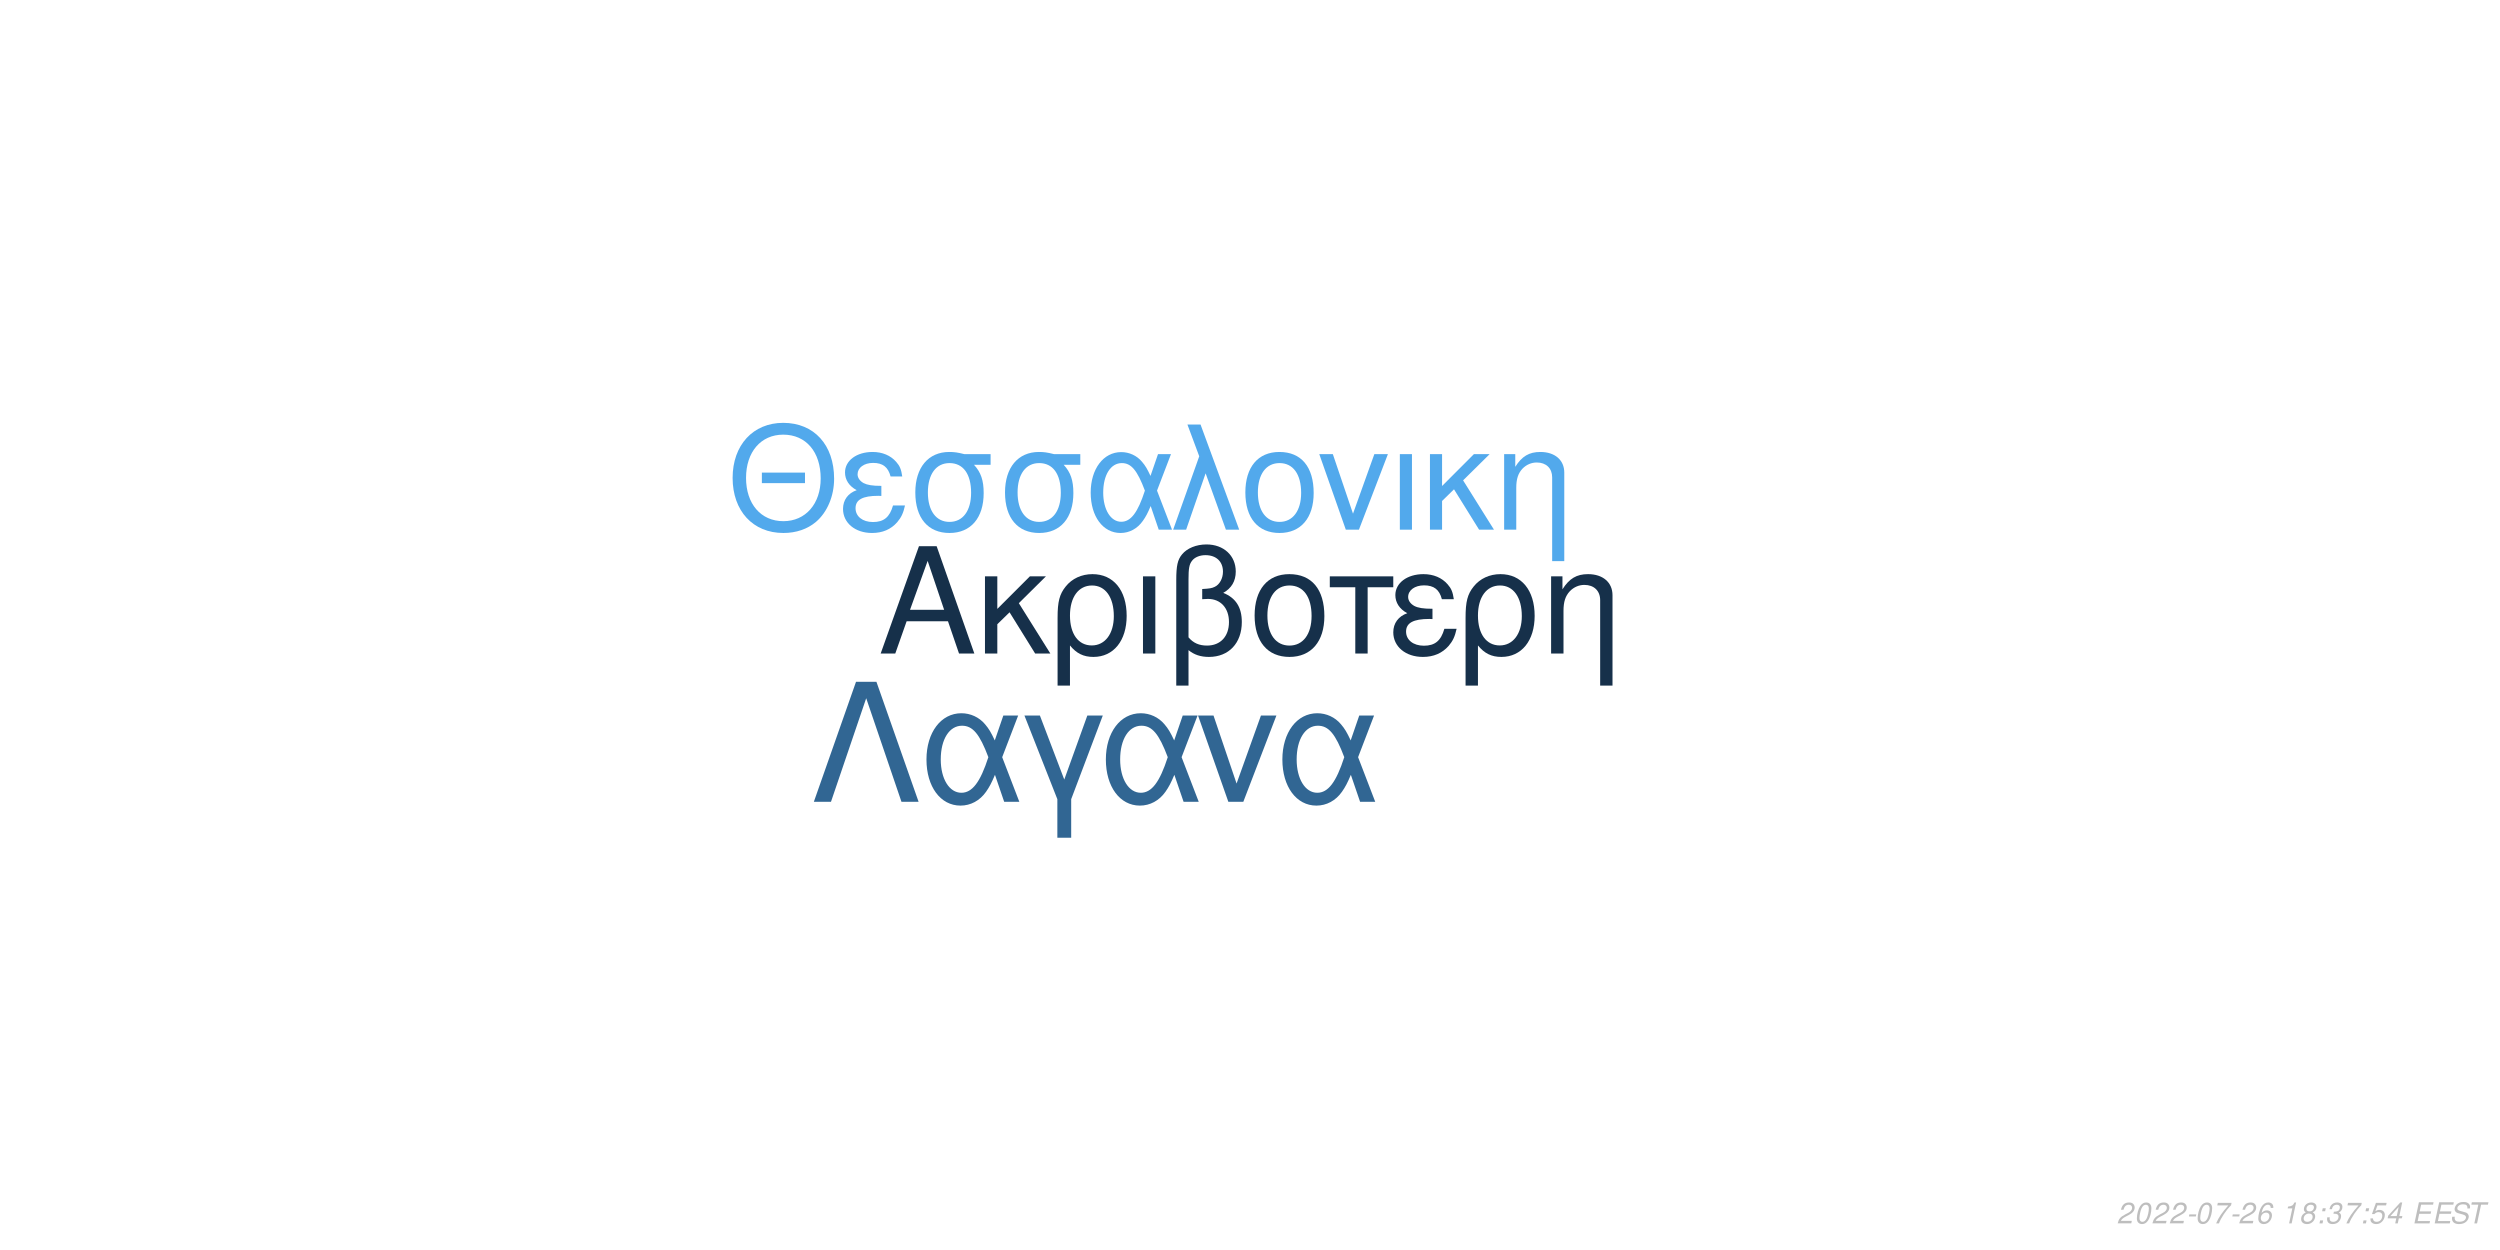
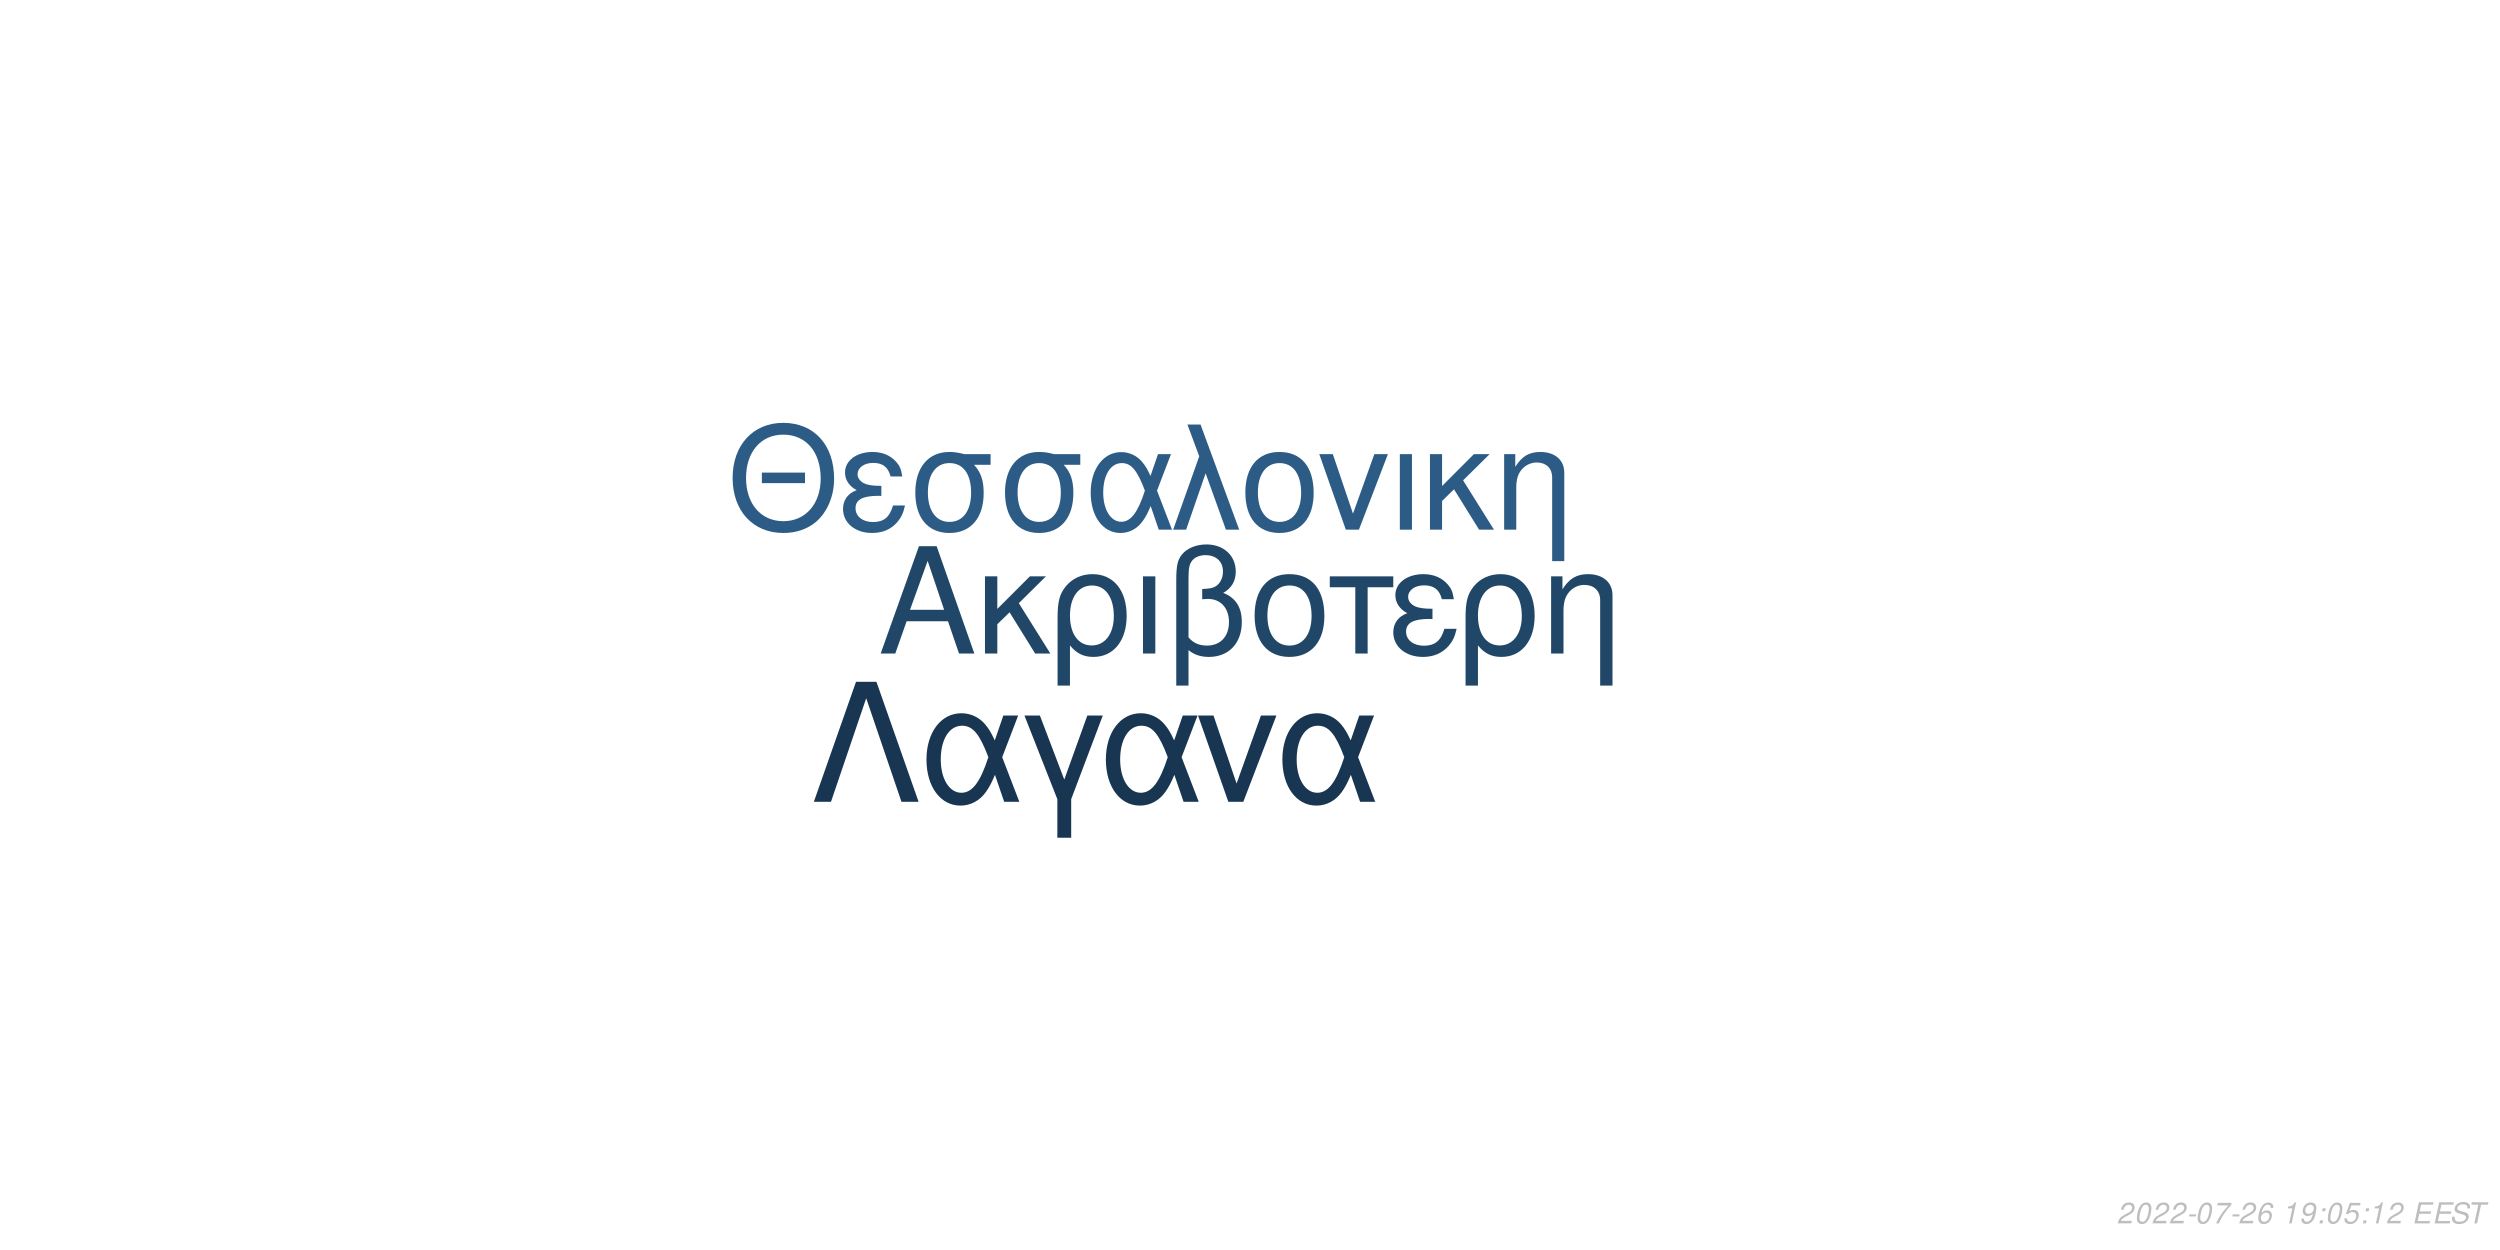
<svg xmlns="http://www.w3.org/2000/svg" xmlns:xlink="http://www.w3.org/1999/xlink" width="864pt" height="432pt" viewBox="0 0 864 432" version="1.1">
  <defs>
    <g>
      <symbol overflow="visible" id="glyph0-0">
        <path style="stroke:none;" d="" />
      </symbol>
      <symbol overflow="visible" id="glyph0-1">
        <path style="stroke:none;" d="M 24.125 -11.141 L 27.938 0 L 33.234 0 L 20.203 -37.094 L 14.094 -37.094 L 0.859 0 L 5.906 0 L 9.828 -11.141 Z M 22.797 -15.109 L 11 -15.109 L 17.094 -32.016 Z M 22.797 -15.109 " />
      </symbol>
      <symbol overflow="visible" id="glyph0-2">
        <path style="stroke:none;" d="M 7.172 -15.422 L 7.172 -26.672 L 2.906 -26.672 L 2.906 0 L 7.172 0 L 7.172 -10.125 L 11.406 -14.25 L 20.25 0 L 25.5 0 L 14.609 -17.406 L 23.969 -26.672 L 18.422 -26.672 Z M 7.172 -15.422 " />
      </symbol>
      <symbol overflow="visible" id="glyph0-3">
        <path style="stroke:none;" d="M 3 11.094 L 7.281 11.094 L 7.281 -2.797 C 9.516 -0.047 11.953 1.172 15.375 1.172 C 22.344 1.172 26.875 -4.422 26.875 -13.031 C 26.875 -21.891 22.297 -27.438 15.062 -27.438 C 11.297 -27.438 7.984 -25.906 5.797 -23.156 C 3.672 -20.516 3 -17.969 3 -12.359 Z M 14.906 -23.516 C 19.547 -23.516 22.438 -19.438 22.438 -12.922 C 22.438 -6.812 19.391 -2.797 14.812 -2.797 C 10.172 -2.797 7.281 -6.766 7.281 -13.125 C 7.281 -19.484 10.234 -23.516 14.906 -23.516 Z M 14.906 -23.516 " />
      </symbol>
      <symbol overflow="visible" id="glyph0-4">
        <path style="stroke:none;" d="M 3.516 0 L 7.781 0 L 7.781 -26.672 L 3.516 -26.672 Z M 3.516 0 " />
      </symbol>
      <symbol overflow="visible" id="glyph0-5">
        <path style="stroke:none;" d="M 4.016 11.094 L 8.25 11.094 L 8.25 -1.172 C 10.172 0.406 12.422 1.172 15.312 1.172 C 22.188 1.172 26.672 -3.609 26.672 -10.891 C 26.672 -15.984 24.578 -19.234 20.25 -20.969 C 23.109 -22.547 24.578 -25.031 24.578 -28.344 C 24.578 -33.844 20.406 -37.703 14.453 -37.703 C 10.938 -37.703 7.734 -36.391 6 -34.25 C 4.484 -32.422 4.016 -30.328 4.016 -25.391 Z M 8.25 -25.656 C 8.25 -29.359 8.5 -30.844 9.469 -32.062 C 10.375 -33.281 12.156 -34 14.094 -34 C 17.812 -34 20.156 -31.812 20.156 -28.297 C 20.156 -25.953 18.984 -23.812 17.297 -23.047 C 16.281 -22.547 15.469 -22.438 12.984 -22.297 L 12.984 -18.781 C 13.734 -18.828 14.344 -18.875 14.969 -18.875 C 19.344 -18.875 22.234 -15.719 22.234 -10.891 C 22.234 -5.906 19.281 -2.75 14.656 -2.75 C 11.953 -2.75 9.922 -3.609 8.25 -5.594 Z M 8.25 -25.656 " />
      </symbol>
      <symbol overflow="visible" id="glyph0-6">
        <path style="stroke:none;" d="M 14.094 -27.438 C 6.562 -27.438 2.094 -22.094 2.094 -13.125 C 2.094 -4.125 6.562 1.172 14.141 1.172 C 21.672 1.172 26.203 -4.172 26.203 -12.922 C 26.203 -22.188 21.828 -27.438 14.094 -27.438 Z M 14.141 -23.516 C 18.938 -23.516 21.781 -19.594 21.781 -12.984 C 21.781 -6.672 18.828 -2.75 14.141 -2.75 C 9.422 -2.75 6.516 -6.672 6.516 -13.125 C 6.516 -19.594 9.422 -23.516 14.141 -23.516 Z M 14.141 -23.516 " />
      </symbol>
      <symbol overflow="visible" id="glyph0-7">
        <path style="stroke:none;" d="M 7.891 0 L 12.156 0 L 12.156 -22.906 L 21.016 -22.906 L 21.016 -26.672 L -0.922 -26.672 L -0.922 -22.906 L 7.891 -22.906 Z M 7.891 0 " />
      </symbol>
      <symbol overflow="visible" id="glyph0-8">
        <path style="stroke:none;" d="M 14.562 -15.469 C 11.344 -15.469 9.562 -15.781 8.297 -16.438 C 6.922 -17.203 6.156 -18.328 6.156 -19.547 C 6.156 -21.891 8.453 -23.562 11.656 -23.562 C 15.062 -23.562 16.953 -22.094 17.812 -18.781 L 21.938 -18.781 C 21.578 -21.266 21.062 -22.5 19.797 -23.922 C 17.812 -26.203 14.906 -27.438 11.453 -27.438 C 5.797 -27.438 1.734 -24.375 1.734 -20.203 C 1.734 -17.609 3.156 -15.375 5.859 -13.938 C 2.797 -12.875 1.016 -10.484 1.016 -7.328 C 1.016 -2.391 5.297 1.172 11.25 1.172 C 14.969 1.172 17.906 -0.109 20.156 -2.641 C 21.578 -4.328 22.297 -5.797 22.906 -8.547 L 18.672 -8.547 C 17.5 -4.422 15.422 -2.703 11.609 -2.703 C 7.938 -2.703 5.438 -4.688 5.438 -7.578 C 5.438 -10.578 7.938 -11.953 13.484 -11.953 C 13.641 -11.953 14.094 -11.953 14.562 -11.906 Z M 14.562 -15.469 " />
      </symbol>
      <symbol overflow="visible" id="glyph0-9">
        <path style="stroke:none;" d="M 3.562 -26.672 L 3.562 0 L 7.844 0 L 7.844 -14.703 C 7.844 -17.906 8.5 -19.891 10.031 -21.531 C 11.406 -22.953 13.188 -23.719 15.062 -23.719 C 18.375 -23.719 20.516 -21.672 20.516 -18.469 L 20.516 11.094 L 24.781 11.094 L 24.781 -20.156 C 24.781 -24.578 21.469 -27.438 16.328 -27.438 C 12.359 -27.438 9.828 -25.906 7.484 -22.188 L 7.484 -26.672 Z M 3.562 -26.672 " />
      </symbol>
      <symbol overflow="visible" id="glyph1-0">
        <path style="stroke:none;" d="" />
      </symbol>
      <symbol overflow="visible" id="glyph1-1">
        <path style="stroke:none;" d="M 26.859 -19.734 L 11.953 -19.734 L 11.953 -16.094 L 26.859 -16.094 Z M 19.328 -36.922 C 8.922 -36.922 1.844 -29.25 1.844 -17.891 C 1.844 -6.484 8.875 1.141 19.391 1.141 C 23.812 1.141 27.703 -0.203 30.641 -2.688 C 34.578 -6.031 36.922 -11.656 36.922 -17.594 C 36.922 -29.297 30 -36.922 19.328 -36.922 Z M 19.328 -32.844 C 27.203 -32.844 32.281 -26.906 32.281 -17.688 C 32.281 -8.922 27.062 -2.938 19.391 -2.938 C 11.609 -2.938 6.484 -8.922 6.484 -17.891 C 6.484 -26.859 11.609 -32.844 19.328 -32.844 Z M 19.328 -32.844 " />
      </symbol>
      <symbol overflow="visible" id="glyph1-2">
        <path style="stroke:none;" d="M 14.25 -15.141 C 11.109 -15.141 9.375 -15.453 8.125 -16.094 C 6.781 -16.844 6.031 -17.938 6.031 -19.141 C 6.031 -21.422 8.266 -23.078 11.406 -23.078 C 14.75 -23.078 16.594 -21.625 17.438 -18.391 L 21.469 -18.391 C 21.125 -20.828 20.625 -22.031 19.391 -23.422 C 17.438 -25.656 14.594 -26.859 11.219 -26.859 C 5.688 -26.859 1.688 -23.875 1.688 -19.781 C 1.688 -17.234 3.094 -15.047 5.734 -13.656 C 2.734 -12.609 1 -10.266 1 -7.172 C 1 -2.344 5.188 1.141 11.016 1.141 C 14.656 1.141 17.547 -0.094 19.734 -2.594 C 21.125 -4.234 21.828 -5.688 22.422 -8.375 L 18.281 -8.375 C 17.141 -4.328 15.094 -2.641 11.359 -2.641 C 7.766 -2.641 5.328 -4.578 5.328 -7.422 C 5.328 -10.359 7.766 -11.703 13.203 -11.703 C 13.359 -11.703 13.797 -11.703 14.25 -11.656 Z M 14.25 -15.141 " />
      </symbol>
      <symbol overflow="visible" id="glyph1-3">
        <path style="stroke:none;" d="M 29 -26.109 L 19.938 -26.109 C 17.594 -26.703 16.438 -26.859 14.703 -26.859 C 7.469 -26.859 2.984 -21.469 2.984 -12.859 C 2.984 -4.031 7.375 1.141 14.797 1.141 C 22.172 1.141 26.609 -4.078 26.609 -12.656 C 26.609 -17.047 25.656 -19.828 23.266 -22.422 L 29 -22.422 Z M 14.797 -23.016 C 19.531 -23.016 22.266 -19.234 22.266 -12.75 C 22.266 -6.531 19.438 -2.688 14.797 -2.688 C 10.172 -2.688 7.328 -6.531 7.328 -12.859 C 7.328 -19.188 10.172 -23.016 14.797 -23.016 Z M 14.797 -23.016 " />
      </symbol>
      <symbol overflow="visible" id="glyph1-4">
        <path style="stroke:none;" d="M 29.344 -26.109 L 24.859 -26.109 L 22.266 -18.578 C 21.125 -21.031 20.484 -22.125 19.328 -23.469 C 17.547 -25.609 14.906 -26.812 12.156 -26.812 C 5.984 -26.812 1.594 -20.984 1.594 -12.812 C 1.594 -4.578 5.828 1.141 11.906 1.141 C 14.953 1.141 17.734 -0.344 19.625 -3.047 C 20.672 -4.531 21.281 -5.688 22.328 -8.172 L 25.109 0 L 29.703 0 L 24.516 -13.5 Z M 20.328 -13.5 C 17.891 -5.922 15.453 -2.734 12.156 -2.734 C 8.516 -2.734 5.922 -6.922 5.922 -12.812 C 5.922 -18.938 8.516 -23.016 12.359 -23.016 C 15.594 -23.016 17.688 -20.531 20.328 -13.5 Z M 20.328 -13.5 " />
      </symbol>
      <symbol overflow="visible" id="glyph1-5">
        <path style="stroke:none;" d="M 1.094 0 L 5.578 0 L 12.312 -19.484 L 19.328 0 L 23.922 0 L 10.562 -36.328 L 6.031 -36.328 L 10.109 -25.359 Z M 1.094 0 " />
      </symbol>
      <symbol overflow="visible" id="glyph1-6">
        <path style="stroke:none;" d="M 13.797 -26.859 C 6.422 -26.859 2.047 -21.625 2.047 -12.859 C 2.047 -4.031 6.422 1.141 13.859 1.141 C 21.234 1.141 25.656 -4.078 25.656 -12.656 C 25.656 -21.719 21.375 -26.859 13.797 -26.859 Z M 13.859 -23.016 C 18.531 -23.016 21.328 -19.188 21.328 -12.703 C 21.328 -6.531 18.438 -2.688 13.859 -2.688 C 9.219 -2.688 6.375 -6.531 6.375 -12.859 C 6.375 -19.188 9.219 -23.016 13.859 -23.016 Z M 13.859 -23.016 " />
      </symbol>
      <symbol overflow="visible" id="glyph1-7">
        <path style="stroke:none;" d="M 14.297 0 L 24.312 -26.109 L 19.625 -26.109 L 12.25 -5.531 L 5.281 -26.109 L 0.594 -26.109 L 9.766 0 Z M 14.297 0 " />
      </symbol>
      <symbol overflow="visible" id="glyph1-8">
        <path style="stroke:none;" d="M 3.438 0 L 7.625 0 L 7.625 -26.109 L 3.438 -26.109 Z M 3.438 0 " />
      </symbol>
      <symbol overflow="visible" id="glyph1-9">
        <path style="stroke:none;" d="M 7.031 -15.094 L 7.031 -26.109 L 2.844 -26.109 L 2.844 0 L 7.031 0 L 7.031 -9.922 L 11.156 -13.953 L 19.828 0 L 24.969 0 L 14.297 -17.047 L 23.469 -26.109 L 18.031 -26.109 Z M 7.031 -15.094 " />
      </symbol>
      <symbol overflow="visible" id="glyph1-10">
        <path style="stroke:none;" d="M 3.484 -26.109 L 3.484 0 L 7.672 0 L 7.672 -14.406 C 7.672 -17.547 8.328 -19.484 9.812 -21.078 C 11.156 -22.469 12.906 -23.219 14.75 -23.219 C 17.984 -23.219 20.078 -21.234 20.078 -18.094 L 20.078 10.859 L 24.266 10.859 L 24.266 -19.734 C 24.266 -24.062 21.031 -26.859 16 -26.859 C 12.109 -26.859 9.609 -25.359 7.328 -21.719 L 7.328 -26.109 Z M 3.484 -26.109 " />
      </symbol>
      <symbol overflow="visible" id="glyph2-0">
        <path style="stroke:none;" d="" />
      </symbol>
      <symbol overflow="visible" id="glyph2-1">
        <path style="stroke:none;" d="M 22.531 -41.484 L 15.484 -41.484 L 0.906 0 L 6.828 0 L 19 -35.797 L 31.188 0 L 37.109 0 Z M 22.531 -41.484 " />
      </symbol>
      <symbol overflow="visible" id="glyph2-2">
        <path style="stroke:none;" d="M 33.516 -29.812 L 28.391 -29.812 L 25.438 -21.219 C 24.125 -24.016 23.391 -25.266 22.078 -26.797 C 20.031 -29.25 17.016 -30.609 13.891 -30.609 C 6.828 -30.609 1.828 -23.953 1.828 -14.625 C 1.828 -5.234 6.656 1.312 13.594 1.312 C 17.078 1.312 20.266 -0.391 22.422 -3.469 C 23.609 -5.172 24.297 -6.484 25.5 -9.328 L 28.688 0 L 33.922 0 L 28 -15.422 Z M 23.219 -15.422 C 20.422 -6.766 17.641 -3.125 13.891 -3.125 C 9.734 -3.125 6.766 -7.906 6.766 -14.625 C 6.766 -21.625 9.734 -26.297 14.109 -26.297 C 17.812 -26.297 20.203 -23.453 23.219 -15.422 Z M 23.219 -15.422 " />
      </symbol>
      <symbol overflow="visible" id="glyph2-3">
        <path style="stroke:none;" d="M 12.062 12.406 L 16.844 12.406 L 16.844 -0.906 L 27.766 -29.812 L 22.422 -29.812 L 14.453 -7.688 L 6.031 -29.812 L 0.688 -29.812 L 12.062 -0.906 Z M 12.062 12.406 " />
      </symbol>
      <symbol overflow="visible" id="glyph2-4">
        <path style="stroke:none;" d="M 16.328 0 L 27.766 -29.812 L 22.422 -29.812 L 14 -6.312 L 6.031 -29.812 L 0.688 -29.812 L 11.156 0 Z M 16.328 0 " />
      </symbol>
      <symbol overflow="visible" id="glyph3-0">
        <path style="stroke:none;" d="" />
      </symbol>
      <symbol overflow="visible" id="glyph3-1">
        <path style="stroke:none;" d="M 5.234 -0.875 L 1.469 -0.875 C 1.641 -1.375 2.203 -1.891 3.109 -2.344 L 4.234 -2.938 C 5.562 -3.625 6.219 -4.469 6.219 -5.484 C 6.219 -5.938 6.062 -6.359 5.797 -6.656 C 5.469 -7.047 4.984 -7.234 4.312 -7.234 C 2.766 -7.234 1.891 -6.453 1.484 -4.734 L 2.375 -4.734 C 2.484 -5.188 2.609 -5.484 2.797 -5.75 C 3.094 -6.203 3.609 -6.453 4.188 -6.453 C 4.891 -6.453 5.344 -6.031 5.344 -5.375 C 5.344 -4.703 4.859 -4.094 4.016 -3.656 L 2.984 -3.125 C 1.234 -2.188 0.797 -1.656 0.344 -0.016 L 5.047 -0.016 Z M 5.234 -0.875 " />
      </symbol>
      <symbol overflow="visible" id="glyph3-2">
        <path style="stroke:none;" d="M 4.203 -7.234 C 3.375 -7.234 2.688 -6.812 2.125 -5.984 C 1.484 -5.047 0.984 -3.188 0.984 -1.734 C 0.984 -1.109 1.172 -0.562 1.484 -0.266 C 1.797 0.047 2.281 0.234 2.766 0.234 C 3.625 0.234 4.281 -0.156 4.859 -1.016 C 5.516 -1.953 6 -3.797 6 -5.266 C 6 -6.5 5.328 -7.234 4.203 -7.234 Z M 4.094 -6.453 C 4.734 -6.453 5.125 -5.984 5.125 -5.156 C 5.125 -4.203 4.781 -2.625 4.406 -1.812 C 3.984 -0.938 3.516 -0.547 2.875 -0.547 C 2.25 -0.547 1.875 -1.031 1.875 -1.828 C 1.875 -2.797 2.203 -4.344 2.594 -5.203 C 2.984 -6.047 3.453 -6.453 4.094 -6.453 Z M 4.094 -6.453 " />
      </symbol>
      <symbol overflow="visible" id="glyph3-3">
        <path style="stroke:none;" d="M 3.516 -3.125 L 1.125 -3.125 L 0.969 -2.406 L 3.359 -2.406 Z M 3.516 -3.125 " />
      </symbol>
      <symbol overflow="visible" id="glyph3-4">
        <path style="stroke:none;" d="M 6.703 -7.094 L 1.953 -7.094 L 1.766 -6.219 L 5.594 -6.219 C 3.344 -3.688 2.266 -2.109 1.375 0 L 2.344 0 C 3.031 -1.906 4.828 -4.594 6.547 -6.281 Z M 6.703 -7.094 " />
      </symbol>
      <symbol overflow="visible" id="glyph3-5">
        <path style="stroke:none;" d="M 6.125 -5.344 L 6.141 -5.625 C 6.141 -6.609 5.453 -7.234 4.391 -7.234 C 3.438 -7.234 2.641 -6.719 2.016 -5.703 C 1.422 -4.781 0.938 -2.953 0.938 -1.688 C 0.938 -0.516 1.688 0.234 2.859 0.234 C 3.703 0.234 4.438 -0.156 5 -0.875 C 5.406 -1.422 5.672 -2.156 5.672 -2.766 C 5.672 -3.812 4.969 -4.5 3.906 -4.5 C 3.234 -4.5 2.672 -4.234 2.094 -3.625 C 2.406 -5.375 3.234 -6.453 4.25 -6.453 C 4.703 -6.453 5.062 -6.234 5.172 -5.844 C 5.203 -5.719 5.234 -5.578 5.25 -5.344 Z M 3.656 -3.734 C 4.344 -3.734 4.797 -3.281 4.797 -2.625 C 4.797 -1.469 3.984 -0.547 2.984 -0.547 C 2.297 -0.547 1.812 -1.047 1.812 -1.766 C 1.812 -2.859 2.625 -3.734 3.656 -3.734 Z M 3.656 -3.734 " />
      </symbol>
      <symbol overflow="visible" id="glyph3-6">
        <path style="stroke:none;" d="" />
      </symbol>
      <symbol overflow="visible" id="glyph3-7">
        <path style="stroke:none;" d="M 3.703 -5.188 L 2.594 0 L 3.469 0 L 5.016 -7.234 L 4.438 -7.234 C 3.906 -6.156 3.688 -6.016 2.234 -5.812 L 2.109 -5.188 Z M 3.703 -5.188 " />
      </symbol>
      <symbol overflow="visible" id="glyph3-8">
-         <path style="stroke:none;" d="M 4.766 -3.797 C 5.078 -3.969 5.234 -4.078 5.438 -4.234 C 5.812 -4.594 6.062 -5.172 6.062 -5.734 C 6.062 -6.625 5.344 -7.234 4.266 -7.234 C 2.812 -7.234 1.703 -6.219 1.703 -4.875 C 1.703 -4.406 1.875 -4.125 2.359 -3.812 C 1.297 -3.312 0.75 -2.516 0.75 -1.469 C 0.75 -0.438 1.547 0.234 2.812 0.234 C 3.656 0.234 4.359 -0.094 4.938 -0.734 C 5.359 -1.234 5.609 -1.859 5.609 -2.438 C 5.609 -3.047 5.312 -3.516 4.766 -3.797 Z M 4.109 -6.453 C 4.797 -6.453 5.188 -6.125 5.188 -5.578 C 5.188 -5.266 5.062 -4.922 4.859 -4.672 C 4.562 -4.312 4.188 -4.156 3.656 -4.156 C 2.984 -4.156 2.594 -4.453 2.594 -4.984 C 2.594 -5.859 3.203 -6.453 4.109 -6.453 Z M 3.453 -3.406 C 4.234 -3.406 4.734 -2.984 4.734 -2.312 C 4.734 -1.312 3.922 -0.547 2.875 -0.547 C 2.125 -0.547 1.625 -0.969 1.625 -1.625 C 1.625 -2.609 2.438 -3.406 3.453 -3.406 Z M 3.453 -3.406 " />
+         <path style="stroke:none;" d="M 0.844 -1.656 C 0.844 -1.547 0.844 -1.438 0.844 -1.375 C 0.844 -0.406 1.531 0.234 2.578 0.234 C 3.203 0.234 3.766 0.016 4.297 -0.438 C 4.938 -1 5.312 -1.656 5.594 -2.719 C 5.844 -3.672 6.016 -4.766 6.016 -5.375 C 6.016 -5.844 5.844 -6.328 5.547 -6.656 C 5.203 -7.031 4.703 -7.234 4.062 -7.234 C 2.516 -7.234 1.297 -5.938 1.297 -4.266 C 1.297 -3.203 1.984 -2.547 3.047 -2.547 C 3.484 -2.547 3.953 -2.672 4.281 -2.891 C 4.406 -2.984 4.547 -3.078 4.828 -3.344 C 4.438 -1.484 3.703 -0.547 2.703 -0.547 C 2.109 -0.547 1.719 -0.938 1.719 -1.547 L 1.719 -1.656 Z M 3.953 -6.453 C 4.625 -6.453 5.141 -5.953 5.141 -5.281 C 5.141 -4.188 4.312 -3.312 3.297 -3.312 C 2.594 -3.312 2.172 -3.734 2.172 -4.453 C 2.172 -5.562 2.984 -6.453 3.953 -6.453 Z M 3.953 -6.453 " />
      </symbol>
      <symbol overflow="visible" id="glyph3-9">
        <path style="stroke:none;" d="M 2.359 -1.031 L 1.312 -1.031 L 1.094 0 L 2.141 0 Z M 3.266 -5.234 L 2.219 -5.234 L 2 -4.203 L 3.047 -4.203 Z M 3.266 -5.234 " />
      </symbol>
      <symbol overflow="visible" id="glyph3-10">
-         <path style="stroke:none;" d="M 2.922 -3.312 C 3.125 -3.344 3.234 -3.344 3.375 -3.344 C 4.203 -3.344 4.688 -3 4.688 -2.406 C 4.688 -1.312 3.906 -0.547 2.781 -0.547 C 2.047 -0.547 1.594 -0.938 1.594 -1.562 C 1.594 -1.719 1.609 -1.844 1.656 -2.094 L 0.766 -2.094 C 0.734 -1.797 0.719 -1.641 0.719 -1.469 C 0.719 -0.375 1.406 0.234 2.641 0.234 C 3.547 0.234 4.297 -0.078 4.812 -0.656 C 5.266 -1.156 5.562 -1.875 5.562 -2.547 C 5.562 -3.125 5.344 -3.453 4.797 -3.734 C 5.641 -4.234 6.016 -4.844 6.016 -5.734 C 6.016 -6.656 5.312 -7.234 4.203 -7.234 C 3.375 -7.234 2.672 -6.938 2.188 -6.375 C 1.891 -6.031 1.703 -5.641 1.516 -4.906 L 2.391 -4.906 C 2.5 -5.359 2.594 -5.594 2.734 -5.812 C 3.047 -6.234 3.516 -6.453 4.078 -6.453 C 4.734 -6.453 5.141 -6.125 5.141 -5.578 C 5.141 -5.188 5.016 -4.797 4.797 -4.547 C 4.516 -4.234 4 -4.062 3.266 -4.062 L 3.078 -4.062 Z M 2.922 -3.312 " />
+         <path style="stroke:none;" d="M 6.297 -7.094 L 2.594 -7.094 L 1.234 -3.234 L 2.047 -3.234 C 2.656 -3.766 2.938 -3.906 3.531 -3.906 C 4.328 -3.906 4.797 -3.453 4.797 -2.688 C 4.797 -1.438 3.969 -0.547 2.828 -0.547 C 2.031 -0.547 1.609 -0.938 1.578 -1.734 L 0.703 -1.734 L 0.703 -1.516 C 0.703 -0.938 0.844 -0.547 1.188 -0.266 C 1.562 0.062 2.078 0.234 2.703 0.234 C 3.656 0.234 4.391 -0.156 4.984 -0.922 C 5.422 -1.5 5.672 -2.234 5.672 -2.953 C 5.672 -4 4.938 -4.672 3.812 -4.672 C 3.328 -4.672 2.906 -4.547 2.406 -4.234 L 3.109 -6.219 L 6.109 -6.219 Z M 6.297 -7.094 " />
      </symbol>
      <symbol overflow="visible" id="glyph3-11">
-         <path style="stroke:none;" d="M 6.297 -7.094 L 2.594 -7.094 L 1.234 -3.234 L 2.047 -3.234 C 2.656 -3.766 2.938 -3.906 3.531 -3.906 C 4.328 -3.906 4.797 -3.453 4.797 -2.688 C 4.797 -1.438 3.969 -0.547 2.828 -0.547 C 2.031 -0.547 1.609 -0.938 1.578 -1.734 L 0.703 -1.734 L 0.703 -1.516 C 0.703 -0.938 0.844 -0.547 1.188 -0.266 C 1.562 0.062 2.078 0.234 2.703 0.234 C 3.656 0.234 4.391 -0.156 4.984 -0.922 C 5.422 -1.5 5.672 -2.234 5.672 -2.953 C 5.672 -4 4.938 -4.672 3.812 -4.672 C 3.328 -4.672 2.906 -4.547 2.406 -4.234 L 3.109 -6.219 L 6.109 -6.219 Z M 6.297 -7.094 " />
+         <path style="stroke:none;" d="M 2.547 -3.312 L 6.5 -3.312 L 6.688 -4.141 L 2.719 -4.141 L 3.219 -6.469 L 7.344 -6.469 L 7.516 -7.297 L 2.453 -7.297 L 0.906 0 L 6.125 0 L 6.297 -0.812 L 2.016 -0.812 Z M 2.547 -3.312 " />
      </symbol>
      <symbol overflow="visible" id="glyph3-12">
-         <path style="stroke:none;" d="M 3.625 -1.75 L 3.266 0 L 4.141 0 L 4.516 -1.75 L 5.562 -1.75 L 5.734 -2.531 L 4.688 -2.531 L 5.688 -7.234 L 5.016 -7.234 L 0.844 -2.672 L 0.641 -1.75 Z M 3.797 -2.531 L 1.594 -2.531 L 4.469 -5.703 Z M 3.797 -2.531 " />
+         <path style="stroke:none;" d="M 7.062 -5.156 C 7.125 -5.438 7.141 -5.562 7.141 -5.703 C 7.141 -6.156 6.938 -6.594 6.594 -6.891 C 6.188 -7.25 5.656 -7.406 4.875 -7.406 C 3.844 -7.406 3.047 -7.125 2.5 -6.562 C 2.094 -6.141 1.781 -5.438 1.781 -4.922 C 1.781 -4.297 2.219 -3.766 2.891 -3.562 L 4.594 -3.094 C 5.406 -2.859 5.734 -2.578 5.734 -2.094 C 5.734 -1.781 5.547 -1.406 5.266 -1.141 C 4.844 -0.766 4.266 -0.578 3.453 -0.578 C 2.328 -0.578 1.812 -0.984 1.812 -1.906 C 1.812 -2.047 1.812 -2.125 1.844 -2.312 L 0.984 -2.312 C 0.906 -2.062 0.891 -1.906 0.891 -1.688 C 0.891 -0.484 1.797 0.234 3.297 0.234 C 4.359 0.234 5.234 -0.062 5.812 -0.609 C 6.344 -1.078 6.688 -1.797 6.688 -2.375 C 6.688 -2.641 6.609 -2.906 6.453 -3.156 C 6.234 -3.5 5.938 -3.703 5.469 -3.828 L 3.75 -4.312 C 2.984 -4.547 2.734 -4.734 2.734 -5.188 C 2.734 -5.547 2.875 -5.844 3.188 -6.109 C 3.547 -6.438 4.031 -6.594 4.703 -6.594 C 5.266 -6.594 5.688 -6.484 5.906 -6.297 C 6.094 -6.125 6.219 -5.797 6.219 -5.516 C 6.219 -5.422 6.203 -5.344 6.188 -5.156 Z M 7.062 -5.156 " />
      </symbol>
      <symbol overflow="visible" id="glyph3-13">
-         <path style="stroke:none;" d="M 2.547 -3.312 L 6.5 -3.312 L 6.688 -4.141 L 2.719 -4.141 L 3.219 -6.469 L 7.344 -6.469 L 7.516 -7.297 L 2.453 -7.297 L 0.906 0 L 6.125 0 L 6.297 -0.812 L 2.016 -0.812 Z M 2.547 -3.312 " />
-       </symbol>
-       <symbol overflow="visible" id="glyph3-14">
-         <path style="stroke:none;" d="M 7.062 -5.156 C 7.125 -5.438 7.141 -5.562 7.141 -5.703 C 7.141 -6.156 6.938 -6.594 6.594 -6.891 C 6.188 -7.25 5.656 -7.406 4.875 -7.406 C 3.844 -7.406 3.047 -7.125 2.5 -6.562 C 2.094 -6.141 1.781 -5.438 1.781 -4.922 C 1.781 -4.297 2.219 -3.766 2.891 -3.562 L 4.594 -3.094 C 5.406 -2.859 5.734 -2.578 5.734 -2.094 C 5.734 -1.781 5.547 -1.406 5.266 -1.141 C 4.844 -0.766 4.266 -0.578 3.453 -0.578 C 2.328 -0.578 1.812 -0.984 1.812 -1.906 C 1.812 -2.047 1.812 -2.125 1.844 -2.312 L 0.984 -2.312 C 0.906 -2.062 0.891 -1.906 0.891 -1.688 C 0.891 -0.484 1.797 0.234 3.297 0.234 C 4.359 0.234 5.234 -0.062 5.812 -0.609 C 6.344 -1.078 6.688 -1.797 6.688 -2.375 C 6.688 -2.641 6.609 -2.906 6.453 -3.156 C 6.234 -3.5 5.938 -3.703 5.469 -3.828 L 3.75 -4.312 C 2.984 -4.547 2.734 -4.734 2.734 -5.188 C 2.734 -5.547 2.875 -5.844 3.188 -6.109 C 3.547 -6.438 4.031 -6.594 4.703 -6.594 C 5.266 -6.594 5.688 -6.484 5.906 -6.297 C 6.094 -6.125 6.219 -5.797 6.219 -5.516 C 6.219 -5.422 6.203 -5.344 6.188 -5.156 Z M 7.062 -5.156 " />
-       </symbol>
-       <symbol overflow="visible" id="glyph3-15">
        <path style="stroke:none;" d="M 4.938 -6.469 L 7.312 -6.469 L 7.484 -7.297 L 1.75 -7.297 L 1.578 -6.469 L 3.984 -6.469 L 2.609 0 L 3.547 0 Z M 4.938 -6.469 " />
      </symbol>
    </g>
  </defs>
  <g id="surface1">
    <rect x="0" y="0" width="864" height="432" style="fill:rgb(100%,100%,100%);fill-opacity:1;stroke:none;" />
-     <g style="fill:rgb(8.627%,18.824%,29.02%);fill-opacity:1;">
+     <g style="fill:rgb(12.941%,27.843%,40.784%);fill-opacity:1;">
      <use xlink:href="#glyph0-1" x="303.5" y="225.861" />
      <use xlink:href="#glyph0-2" x="337.5" y="225.861" />
      <use xlink:href="#glyph0-3" x="362.5" y="225.861" />
      <use xlink:href="#glyph0-4" x="391.5" y="225.861" />
      <use xlink:href="#glyph0-5" x="402.5" y="225.861" />
      <use xlink:href="#glyph0-6" x="431.5" y="225.861" />
      <use xlink:href="#glyph0-7" x="460.5" y="225.861" />
      <use xlink:href="#glyph0-8" x="480.5" y="225.861" />
      <use xlink:href="#glyph0-3" x="503.5" y="225.861" />
      <use xlink:href="#glyph0-9" x="532.5" y="225.861" />
    </g>
-     <g style="fill:rgb(32.157%,66.275%,92.549%);fill-opacity:1;">
+     <g style="fill:rgb(17.255%,36.078%,52.157%);fill-opacity:1;">
      <use xlink:href="#glyph1-1" x="251.348" y="183.058" />
      <use xlink:href="#glyph1-2" x="290.348" y="183.058" />
      <use xlink:href="#glyph1-3" x="313.348" y="183.058" />
      <use xlink:href="#glyph1-3" x="344.348" y="183.058" />
      <use xlink:href="#glyph1-4" x="375.348" y="183.058" />
      <use xlink:href="#glyph1-5" x="404.348" y="183.058" />
      <use xlink:href="#glyph1-6" x="428.348" y="183.058" />
      <use xlink:href="#glyph1-7" x="455.348" y="183.058" />
      <use xlink:href="#glyph1-8" x="480.348" y="183.058" />
      <use xlink:href="#glyph1-9" x="491.348" y="183.058" />
      <use xlink:href="#glyph1-10" x="516.348" y="183.058" />
    </g>
-     <g style="fill:rgb(19.216%,40%,57.647%);fill-opacity:1;">
+     <g style="fill:rgb(9.412%,20.784%,31.765%);fill-opacity:1;">
      <use xlink:href="#glyph2-1" x="280.359" y="277.105" />
      <use xlink:href="#glyph2-2" x="318.359" y="277.105" />
      <use xlink:href="#glyph2-3" x="353.359" y="277.105" />
      <use xlink:href="#glyph2-2" x="380.359" y="277.105" />
      <use xlink:href="#glyph2-4" x="413.359" y="277.105" />
      <use xlink:href="#glyph2-2" x="441.359" y="277.105" />
    </g>
    <g style="fill:rgb(74.51%,74.51%,74.51%);fill-opacity:1;">
      <use xlink:href="#glyph3-1" x="731.52" y="422.81" />
      <use xlink:href="#glyph3-2" x="737.52" y="422.81" />
      <use xlink:href="#glyph3-1" x="743.52" y="422.81" />
      <use xlink:href="#glyph3-1" x="749.52" y="422.81" />
      <use xlink:href="#glyph3-3" x="755.52" y="422.81" />
      <use xlink:href="#glyph3-2" x="758.52" y="422.81" />
      <use xlink:href="#glyph3-4" x="764.52" y="422.81" />
      <use xlink:href="#glyph3-3" x="770.52" y="422.81" />
      <use xlink:href="#glyph3-1" x="773.52" y="422.81" />
      <use xlink:href="#glyph3-5" x="779.52" y="422.81" />
      <use xlink:href="#glyph3-6" x="785.52" y="422.81" />
      <use xlink:href="#glyph3-7" x="788.52" y="422.81" />
      <use xlink:href="#glyph3-8" x="794.52" y="422.81" />
      <use xlink:href="#glyph3-9" x="800.52" y="422.81" />
-       <use xlink:href="#glyph3-10" x="803.52" y="422.81" />
-       <use xlink:href="#glyph3-4" x="809.52" y="422.81" />
+       <use xlink:href="#glyph3-2" x="803.52" y="422.81" />
+       <use xlink:href="#glyph3-10" x="809.52" y="422.81" />
      <use xlink:href="#glyph3-9" x="815.52" y="422.81" />
-       <use xlink:href="#glyph3-11" x="818.52" y="422.81" />
-       <use xlink:href="#glyph3-12" x="824.52" y="422.81" />
+       <use xlink:href="#glyph3-7" x="818.52" y="422.81" />
+       <use xlink:href="#glyph3-1" x="824.52" y="422.81" />
      <use xlink:href="#glyph3-6" x="830.52" y="422.81" />
-       <use xlink:href="#glyph3-13" x="833.52" y="422.81" />
-       <use xlink:href="#glyph3-13" x="840.52" y="422.81" />
-       <use xlink:href="#glyph3-14" x="846.52" y="422.81" />
-       <use xlink:href="#glyph3-15" x="852.52" y="422.81" />
+       <use xlink:href="#glyph3-11" x="833.52" y="422.81" />
+       <use xlink:href="#glyph3-11" x="840.52" y="422.81" />
+       <use xlink:href="#glyph3-12" x="846.52" y="422.81" />
+       <use xlink:href="#glyph3-13" x="852.52" y="422.81" />
    </g>
  </g>
</svg>
